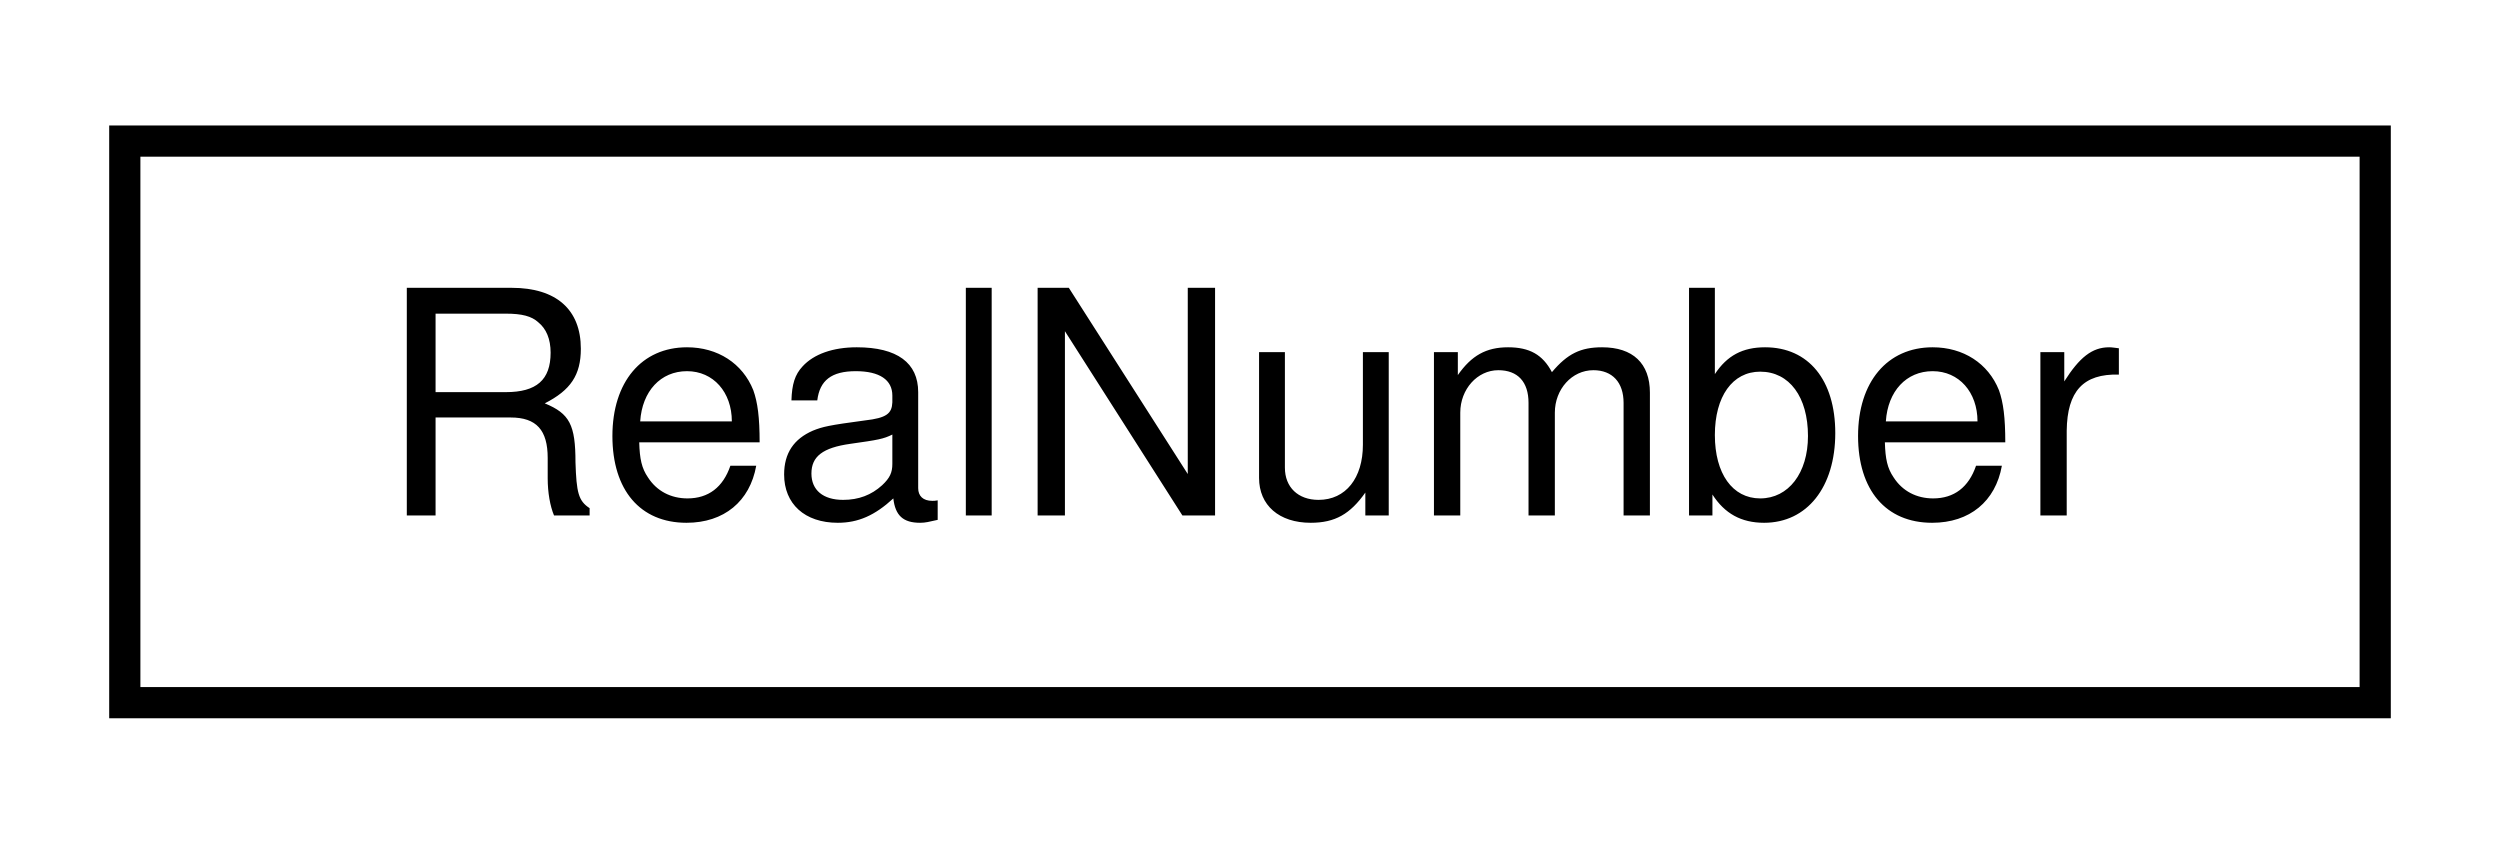
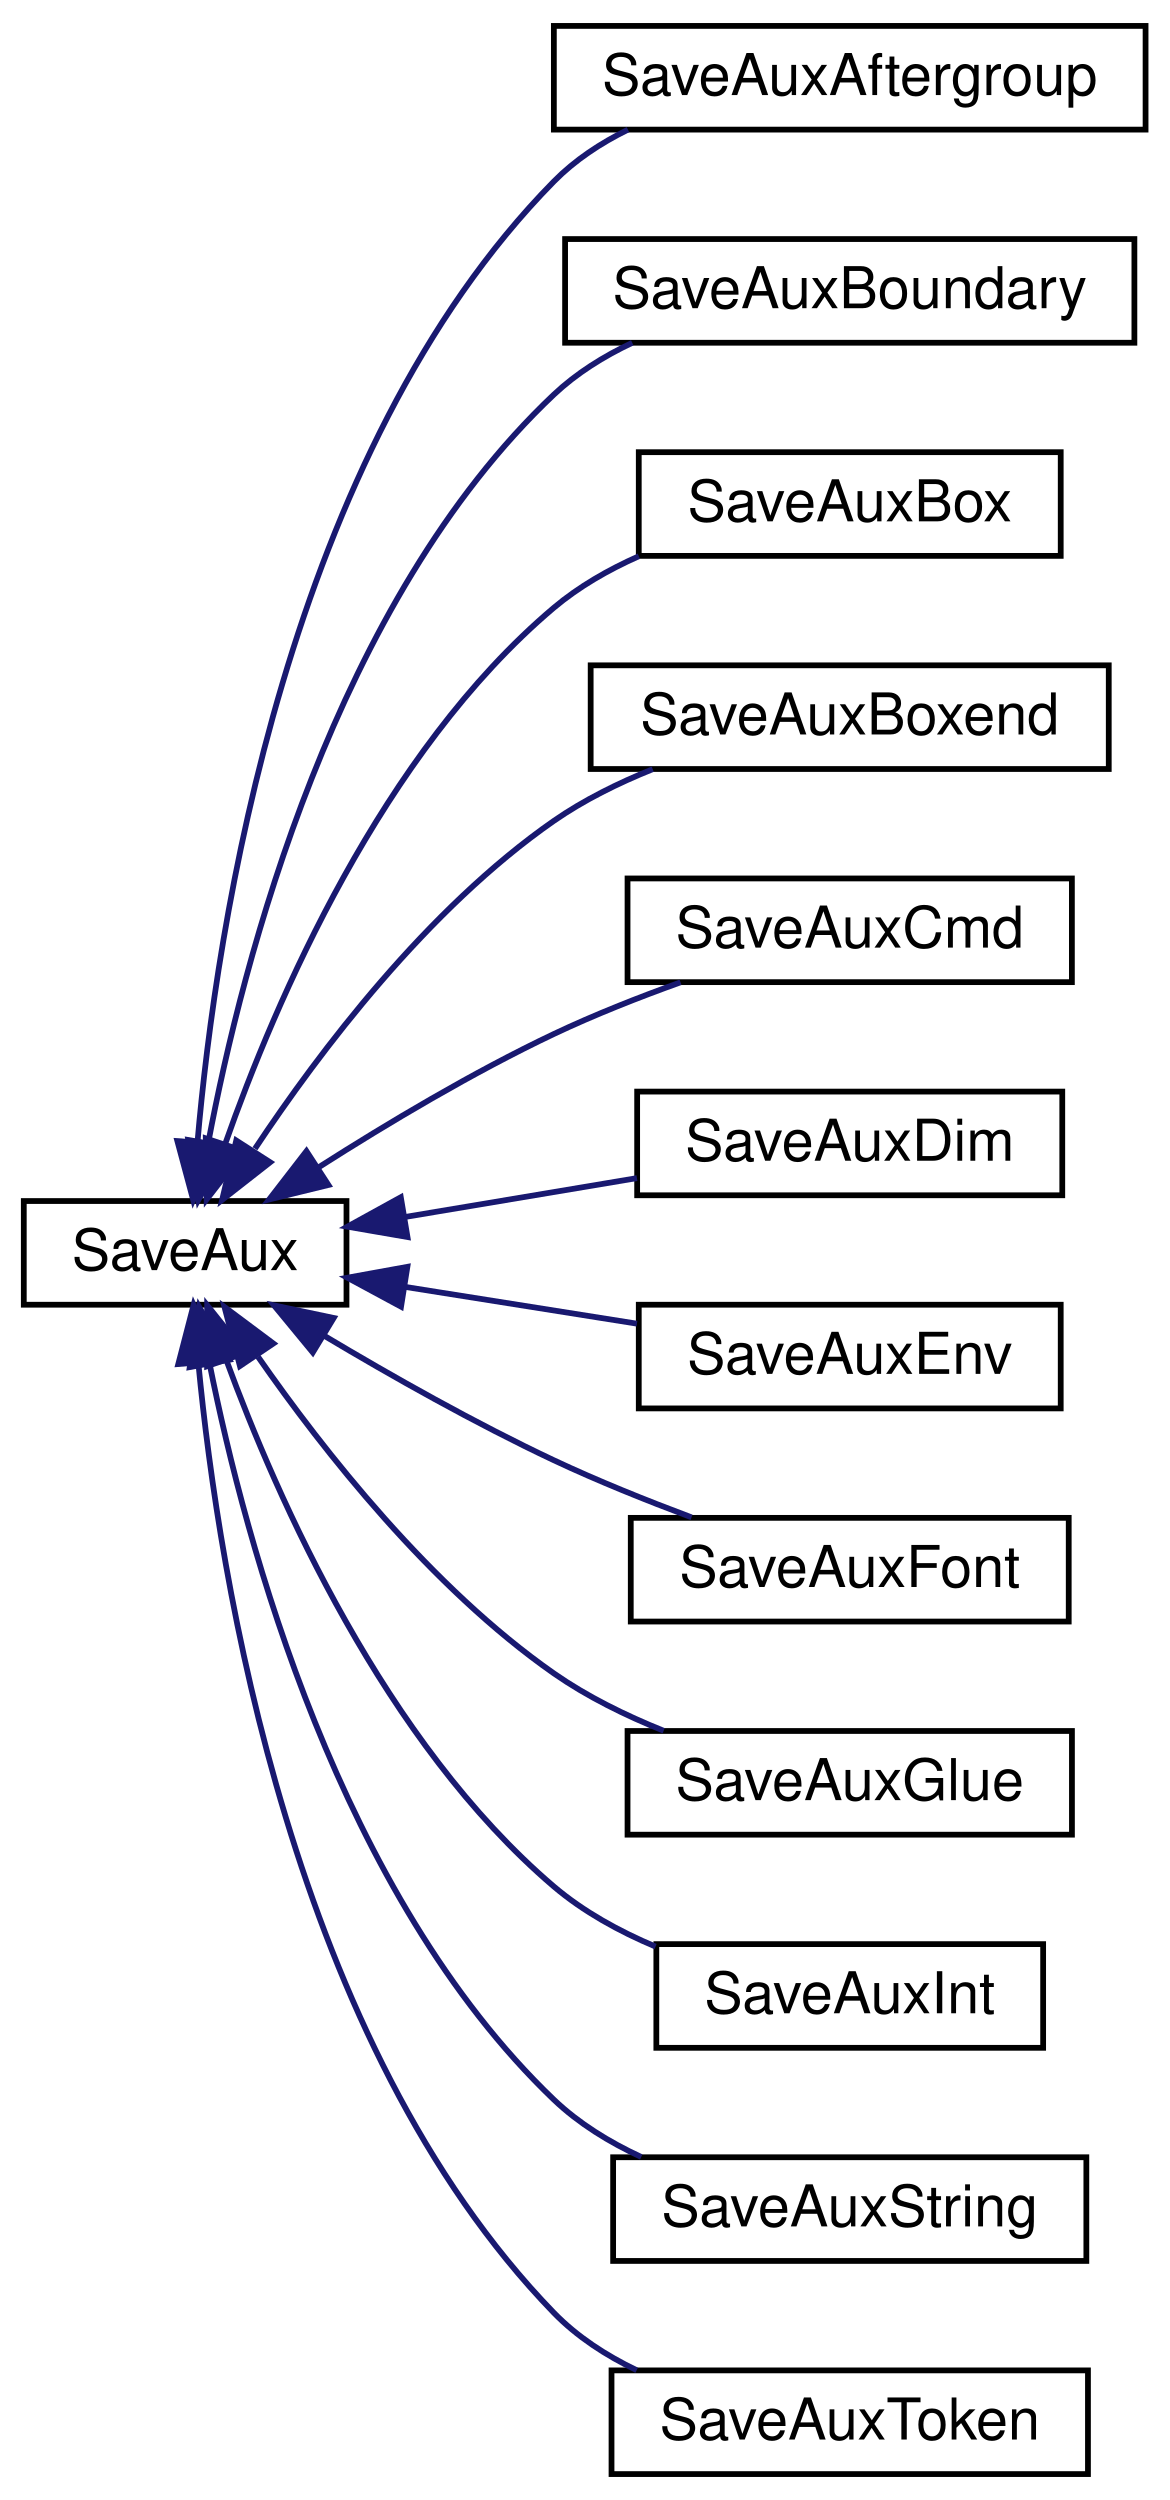
- <svg xmlns="http://www.w3.org/2000/svg" xmlns:xlink="http://www.w3.org/1999/xlink" width="80pt" height="27pt" viewBox="0.00 0.00 80.13 27.00">
-   <g id="graph0" class="graph" transform="scale(1 1) rotate(0) translate(4 23)">
+ <svg xmlns="http://www.w3.org/2000/svg" xmlns:xlink="http://www.w3.org/1999/xlink" width="203pt" height="434pt" viewBox="0.00 0.00 202.74 434.00">
+   <g id="graph0" class="graph" transform="scale(1 1) rotate(0) translate(4 430)">
    <g id="node1" class="node">
      <g id="a_node1">
-         <a xlink:href="d6/d73/class_real_number.html" target="_top" xlink:title=" ">
-           <polygon fill="none" stroke="black" points="0,-0.5 0,-18.5 72.13,-18.5 72.13,-0.5 0,-0.5" />
-           <text text-anchor="middle" x="36.07" y="-6.5" font-family="Helvetica,sans-Serif" font-size="10.00">RealNumber</text>
+         <a xlink:href="da/df8/class_save_aux.html" target="_top" xlink:title=" ">
+           <polygon fill="none" stroke="black" points="0,-203.5 0,-221.5 56.02,-221.5 56.02,-203.5 0,-203.5" />
+           <text text-anchor="middle" x="28.01" y="-209.5" font-family="Helvetica,sans-Serif" font-size="10.00">SaveAux</text>
        </a>
      </g>
    </g>
+     <g id="node2" class="node">
+       <g id="a_node2">
+         <a xlink:href="d7/d9f/class_save_aux_aftergroup.html" target="_top" xlink:title=" ">
+           <polygon fill="none" stroke="black" points="92.02,-407.5 92.02,-425.5 194.74,-425.5 194.74,-407.5 92.02,-407.5" />
+           <text text-anchor="middle" x="143.38" y="-413.5" font-family="Helvetica,sans-Serif" font-size="10.00">SaveAuxAftergroup</text>
+         </a>
+       </g>
+     </g>
+     <g id="edge1" class="edge">
+       <path fill="none" stroke="midnightblue" d="M30.15,-231.68C33.38,-268.9 45.66,-351.36 92.02,-398.5 95.67,-402.21 100.13,-405.15 104.88,-407.49" />
+       <polygon fill="midnightblue" stroke="midnightblue" points="33.64,-231.39 29.41,-221.68 26.66,-231.91 33.64,-231.39" />
+     </g>
+     <g id="node3" class="node">
+       <g id="a_node3">
+         <a xlink:href="da/dbf/class_save_aux_boundary.html" target="_top" xlink:title=" ">
+           <polygon fill="none" stroke="black" points="93.97,-370.5 93.97,-388.5 192.8,-388.5 192.8,-370.5 93.97,-370.5" />
+           <text text-anchor="middle" x="143.38" y="-376.5" font-family="Helvetica,sans-Serif" font-size="10.00">SaveAuxBoundary</text>
+         </a>
+       </g>
+     </g>
+     <g id="edge2" class="edge">
+       <path fill="none" stroke="midnightblue" d="M32.04,-231.71C37.97,-263.13 54.02,-325.6 92.02,-361.5 95.94,-365.2 100.66,-368.14 105.63,-370.49" />
+       <polygon fill="midnightblue" stroke="midnightblue" points="35.45,-230.9 30.29,-221.65 28.55,-232.1 35.45,-230.9" />
+     </g>
+     <g id="node4" class="node">
+       <g id="a_node4">
+         <a xlink:href="dc/d69/class_save_aux_box.html" target="_top" xlink:title=" ">
+           <polygon fill="none" stroke="black" points="106.76,-333.5 106.76,-351.5 180.01,-351.5 180.01,-333.5 106.76,-333.5" />
+           <text text-anchor="middle" x="143.38" y="-339.5" font-family="Helvetica,sans-Serif" font-size="10.00">SaveAuxBox</text>
+         </a>
+       </g>
+     </g>
+     <g id="edge3" class="edge">
+       <path fill="none" stroke="midnightblue" d="M34.97,-231.44C43.68,-256.19 62.17,-299.31 92.02,-324.5 96.35,-328.15 101.48,-331.09 106.77,-333.44" />
+       <polygon fill="midnightblue" stroke="midnightblue" points="38.23,-230.16 31.74,-221.78 31.59,-232.38 38.23,-230.16" />
+     </g>
+     <g id="node5" class="node">
+       <g id="a_node5">
+         <a xlink:href="d0/de6/class_save_aux_boxend.html" target="_top" xlink:title=" ">
+           <polygon fill="none" stroke="black" points="98.41,-296.5 98.41,-314.5 188.35,-314.5 188.35,-296.5 98.41,-296.5" />
+           <text text-anchor="middle" x="143.38" y="-302.5" font-family="Helvetica,sans-Serif" font-size="10.00">SaveAuxBoxend</text>
+         </a>
+       </g>
+     </g>
+     <g id="edge4" class="edge">
+       <path fill="none" stroke="midnightblue" d="M40.13,-230.58C51.33,-247.45 70.08,-272.24 92.02,-287.5 97.21,-291.1 103.19,-294.06 109.18,-296.47" />
+       <polygon fill="midnightblue" stroke="midnightblue" points="42.77,-228.23 34.43,-221.7 36.88,-232.01 42.77,-228.23" />
+     </g>
+     <g id="node6" class="node">
+       <g id="a_node6">
+         <a xlink:href="d7/d61/class_save_aux_cmd.html" target="_top" xlink:title=" ">
+           <polygon fill="none" stroke="black" points="104.81,-259.5 104.81,-277.5 181.95,-277.5 181.95,-259.5 104.81,-259.5" />
+           <text text-anchor="middle" x="143.38" y="-265.5" font-family="Helvetica,sans-Serif" font-size="10.00">SaveAuxCmd</text>
+         </a>
+       </g>
+     </g>
+     <g id="edge5" class="edge">
+       <path fill="none" stroke="midnightblue" d="M51.3,-227.43C63.09,-234.95 78,-243.85 92.02,-250.5 98.99,-253.8 106.73,-256.86 114.01,-259.47" />
+       <polygon fill="midnightblue" stroke="midnightblue" points="52.88,-224.29 42.59,-221.77 49.07,-230.16 52.88,-224.29" />
+     </g>
+     <g id="node7" class="node">
+       <g id="a_node7">
+         <a xlink:href="d0/d81/class_save_aux_dim.html" target="_top" xlink:title=" ">
+           <polygon fill="none" stroke="black" points="106.48,-222.5 106.48,-240.5 180.28,-240.5 180.28,-222.5 106.48,-222.5" />
+           <text text-anchor="middle" x="143.38" y="-228.5" font-family="Helvetica,sans-Serif" font-size="10.00">SaveAuxDim</text>
+         </a>
+       </g>
+     </g>
+     <g id="edge6" class="edge">
+       <path fill="none" stroke="midnightblue" d="M66.16,-218.73C79.1,-220.89 93.6,-223.32 106.44,-225.48" />
+       <polygon fill="midnightblue" stroke="midnightblue" points="66.61,-215.25 56.17,-217.05 65.45,-222.16 66.61,-215.25" />
+     </g>
+     <g id="node8" class="node">
+       <g id="a_node8">
+         <a xlink:href="d3/d93/class_save_aux_env.html" target="_top" xlink:title=" ">
+           <polygon fill="none" stroke="black" points="106.76,-185.5 106.76,-203.5 180.01,-203.5 180.01,-185.5 106.76,-185.5" />
+           <text text-anchor="middle" x="143.38" y="-191.5" font-family="Helvetica,sans-Serif" font-size="10.00">SaveAuxEnv</text>
+         </a>
+       </g>
+     </g>
+     <g id="edge7" class="edge">
+       <path fill="none" stroke="midnightblue" d="M66.16,-206.6C79.1,-204.55 93.6,-202.25 106.44,-200.21" />
+       <polygon fill="midnightblue" stroke="midnightblue" points="65.49,-203.16 56.17,-208.19 66.59,-210.08 65.49,-203.16" />
+     </g>
+     <g id="node9" class="node">
+       <g id="a_node9">
+         <a xlink:href="d5/d26/class_save_aux_font.html" target="_top" xlink:title=" ">
+           <polygon fill="none" stroke="black" points="105.37,-148.5 105.37,-166.5 181.4,-166.5 181.4,-148.5 105.37,-148.5" />
+           <text text-anchor="middle" x="143.38" y="-154.5" font-family="Helvetica,sans-Serif" font-size="10.00">SaveAuxFont</text>
+         </a>
+       </g>
+     </g>
+     <g id="edge8" class="edge">
+       <path fill="none" stroke="midnightblue" d="M52.14,-198.12C63.85,-191.13 78.44,-182.89 92.02,-176.5 99.63,-172.92 108.12,-169.51 115.92,-166.59" />
+       <polygon fill="midnightblue" stroke="midnightblue" points="50.17,-195.21 43.43,-203.39 53.8,-201.2 50.17,-195.21" />
+     </g>
+     <g id="node10" class="node">
+       <g id="a_node10">
+         <a xlink:href="d2/dfd/class_save_aux_glue.html" target="_top" xlink:title=" ">
+           <polygon fill="none" stroke="black" points="104.81,-111.5 104.81,-129.5 181.96,-129.5 181.96,-111.5 104.81,-111.5" />
+           <text text-anchor="middle" x="143.38" y="-117.5" font-family="Helvetica,sans-Serif" font-size="10.00">SaveAuxGlue</text>
+         </a>
+       </g>
+     </g>
+     <g id="edge9" class="edge">
+       <path fill="none" stroke="midnightblue" d="M40.66,-194.47C52.02,-178.13 70.68,-154.41 92.02,-139.5 97.77,-135.49 104.47,-132.19 111.08,-129.54" />
+       <polygon fill="midnightblue" stroke="midnightblue" points="37.52,-192.86 34.84,-203.11 43.33,-196.77 37.52,-192.86" />
+     </g>
+     <g id="node11" class="node">
+       <g id="a_node11">
+         <a xlink:href="d9/d60/class_save_aux_int.html" target="_top" xlink:title=" ">
+           <polygon fill="none" stroke="black" points="109.81,-74.5 109.81,-92.5 176.96,-92.5 176.96,-74.5 109.81,-74.5" />
+           <text text-anchor="middle" x="143.38" y="-80.5" font-family="Helvetica,sans-Serif" font-size="10.00">SaveAuxInt</text>
+         </a>
+       </g>
+     </g>
+     <g id="edge10" class="edge">
+       <path fill="none" stroke="midnightblue" d="M35.13,-193.97C44.01,-169.75 62.69,-127.49 92.02,-102.5 97.15,-98.14 103.37,-94.72 109.67,-92.07" />
+       <polygon fill="midnightblue" stroke="midnightblue" points="31.82,-192.83 31.83,-203.42 38.43,-195.14 31.82,-192.83" />
+     </g>
+     <g id="node12" class="node">
+       <g id="a_node12">
+         <a xlink:href="d7/d47/class_save_aux_string.html" target="_top" xlink:title=" ">
+           <polygon fill="none" stroke="black" points="102.31,-37.5 102.31,-55.5 184.46,-55.5 184.46,-37.5 102.31,-37.5" />
+           <text text-anchor="middle" x="143.38" y="-43.5" font-family="Helvetica,sans-Serif" font-size="10.00">SaveAuxString</text>
+         </a>
+       </g>
+     </g>
+     <g id="edge11" class="edge">
+       <path fill="none" stroke="midnightblue" d="M32.27,-193.17C38.49,-162.13 54.86,-101.06 92.02,-65.5 96.35,-61.37 101.65,-58.11 107.19,-55.55" />
+       <polygon fill="midnightblue" stroke="midnightblue" points="28.81,-192.67 30.43,-203.15 35.69,-193.95 28.81,-192.67" />
+     </g>
+     <g id="node13" class="node">
+       <g id="a_node13">
+         <a xlink:href="dc/dc9/class_save_aux_token.html" target="_top" xlink:title=" ">
+           <polygon fill="none" stroke="black" points="102.03,-0.5 102.03,-18.5 184.74,-18.5 184.74,-0.5 102.03,-0.5" />
+           <text text-anchor="middle" x="143.38" y="-6.5" font-family="Helvetica,sans-Serif" font-size="10.00">SaveAuxToken</text>
+         </a>
+       </g>
+     </g>
+     <g id="edge12" class="edge">
+       <path fill="none" stroke="midnightblue" d="M30.33,-193.11C33.87,-156.19 46.64,-75.31 92.02,-28.5 96.06,-24.34 101.09,-21.08 106.4,-18.53" />
+       <polygon fill="midnightblue" stroke="midnightblue" points="26.82,-193.2 29.48,-203.46 33.79,-193.78 26.82,-193.2" />
+     </g>
  </g>
</svg>
